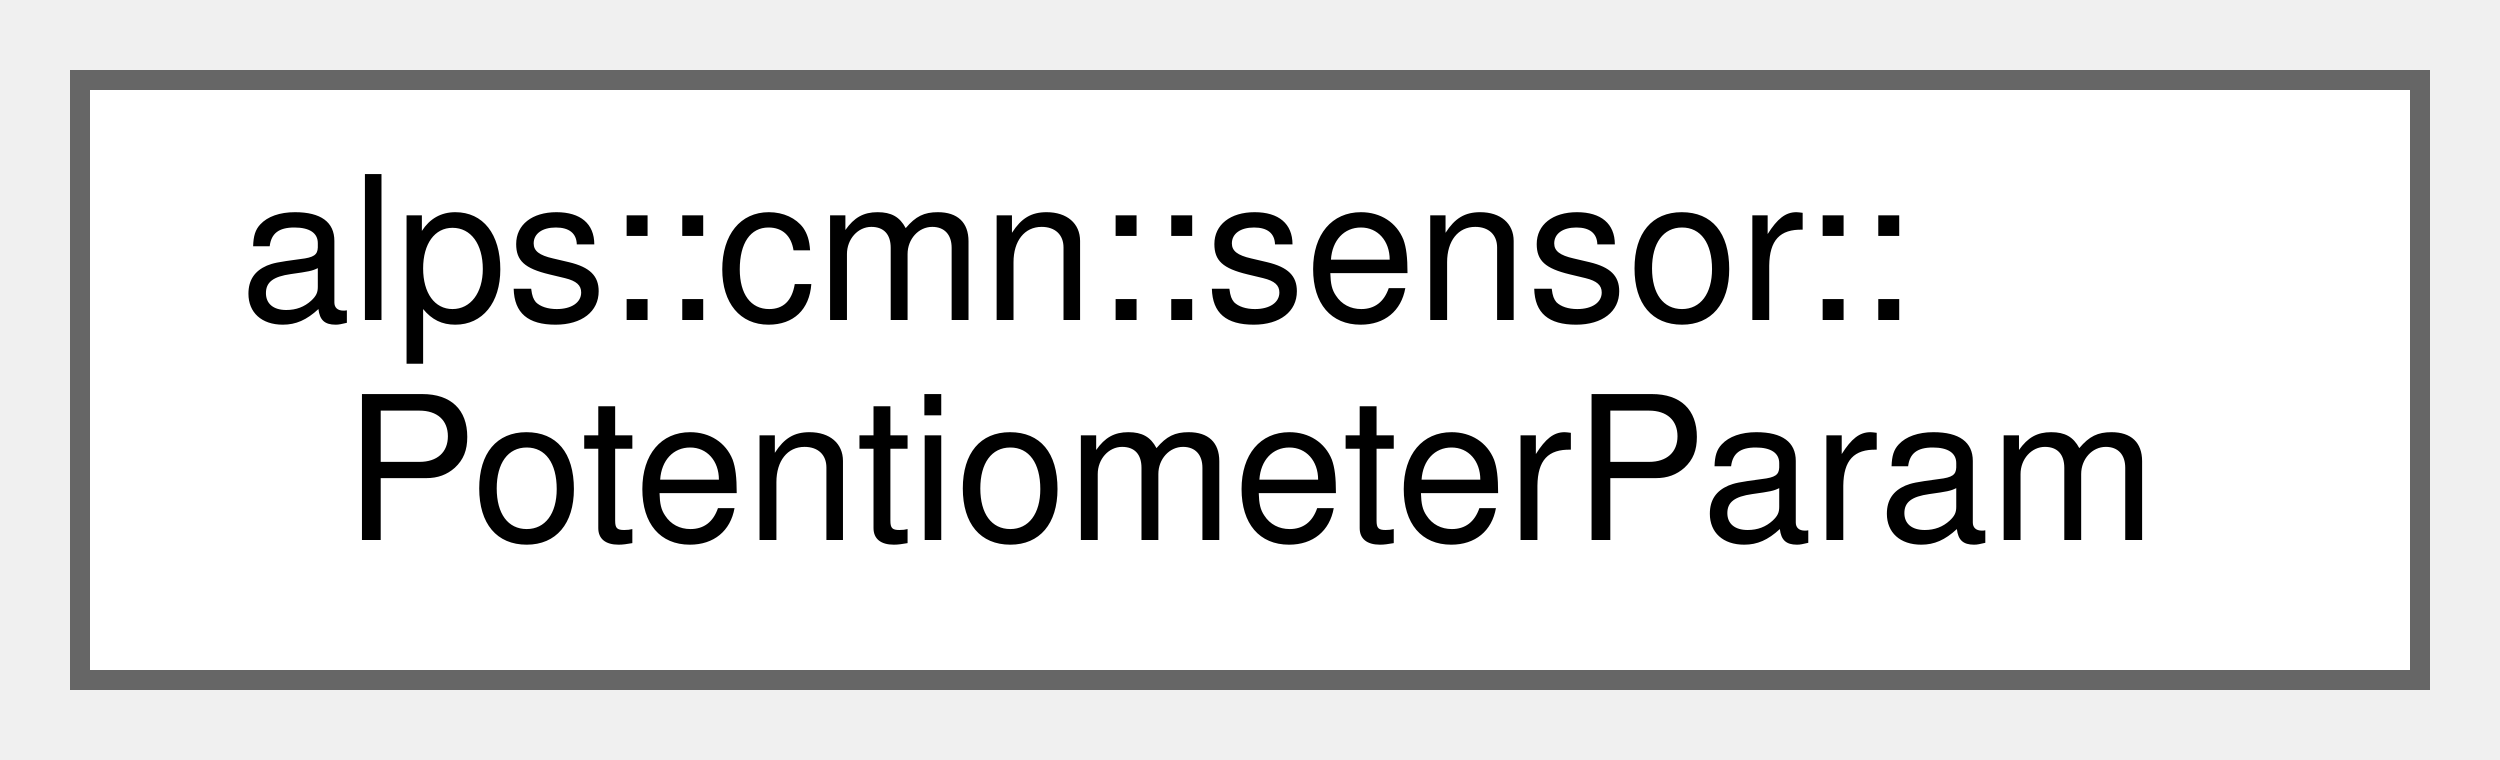
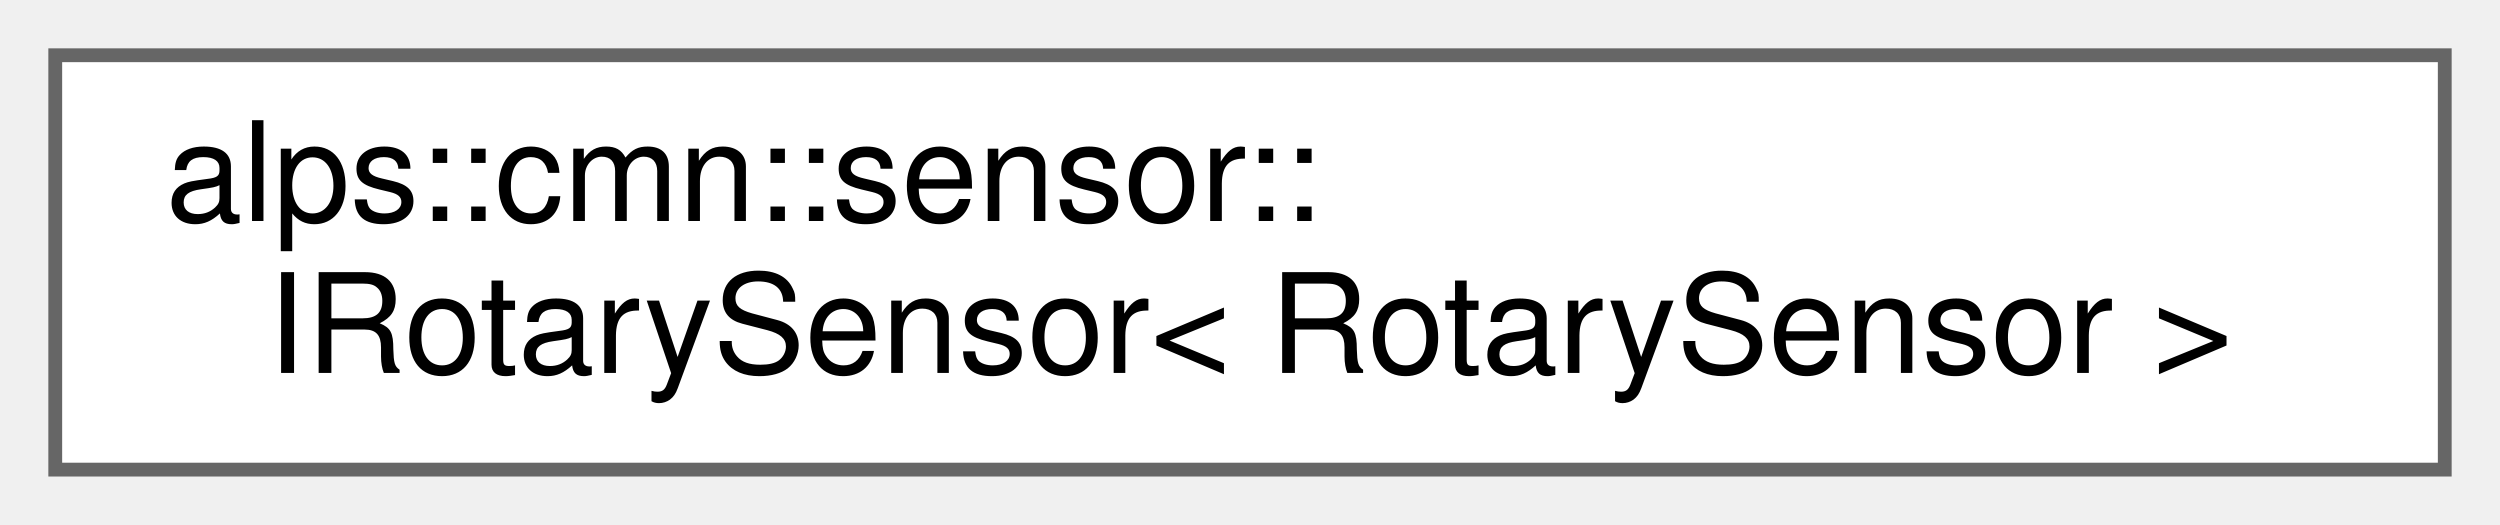
- <svg xmlns="http://www.w3.org/2000/svg" xmlns:xlink="http://www.w3.org/1999/xlink" width="125pt" height="38pt" viewBox="0.00 0.00 125.00 38.00">
+ <svg xmlns="http://www.w3.org/2000/svg" xmlns:xlink="http://www.w3.org/1999/xlink" width="181pt" height="38pt" viewBox="0.00 0.00 181.00 38.00">
  <g id="graph0" class="graph" transform="scale(1 1) rotate(0) translate(4 34)">
    <g id="Node000000" class="node">
      <g id="a_Node000000">
-         <a xlink:href="structalps_1_1cmn_1_1sensor_1_1_potentiometer_param.html" target="_top" xlink:title="ポテンショメータのパラメータ">
-           <polygon fill="white" stroke="#666666" points="117,-30 0,-30 0,0 117,0 117,-30" />
+         <a xlink:href="classalps_1_1cmn_1_1sensor_1_1_i_rotary_sensor.html" target="_top" xlink:title=" ">
+           <polygon fill="white" stroke="#666666" points="173,-30 0,-30 0,0 173,0 173,-30" />
          <text text-anchor="start" x="8" y="-18" font-family="Helvetica,sans-Serif" font-size="10.00">alps::cmn::sensor::</text>
-           <text text-anchor="middle" x="58.5" y="-7" font-family="Helvetica,sans-Serif" font-size="10.00">PotentiometerParam</text>
+           <text text-anchor="middle" x="86.5" y="-7" font-family="Helvetica,sans-Serif" font-size="10.00">IRotarySensor&lt; RotarySensor &gt;</text>
        </a>
      </g>
    </g>
  </g>
</svg>
